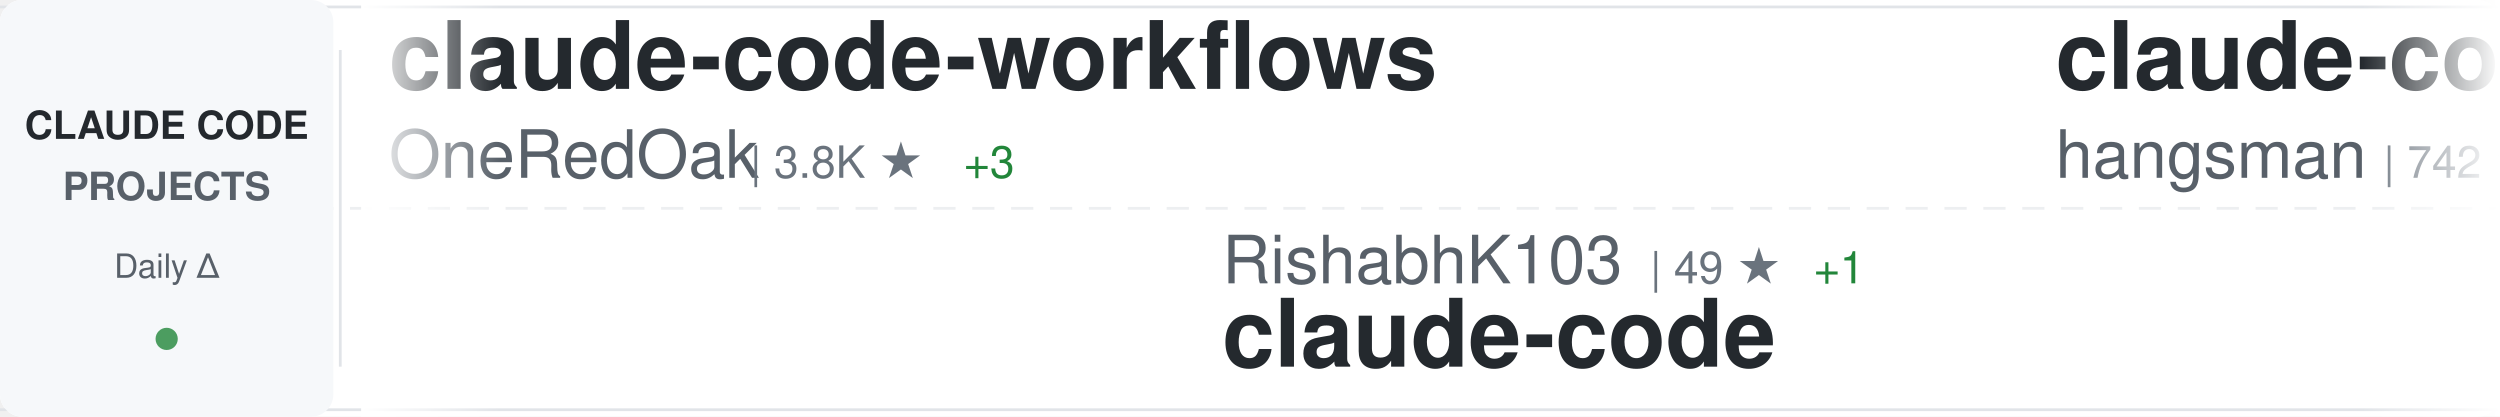
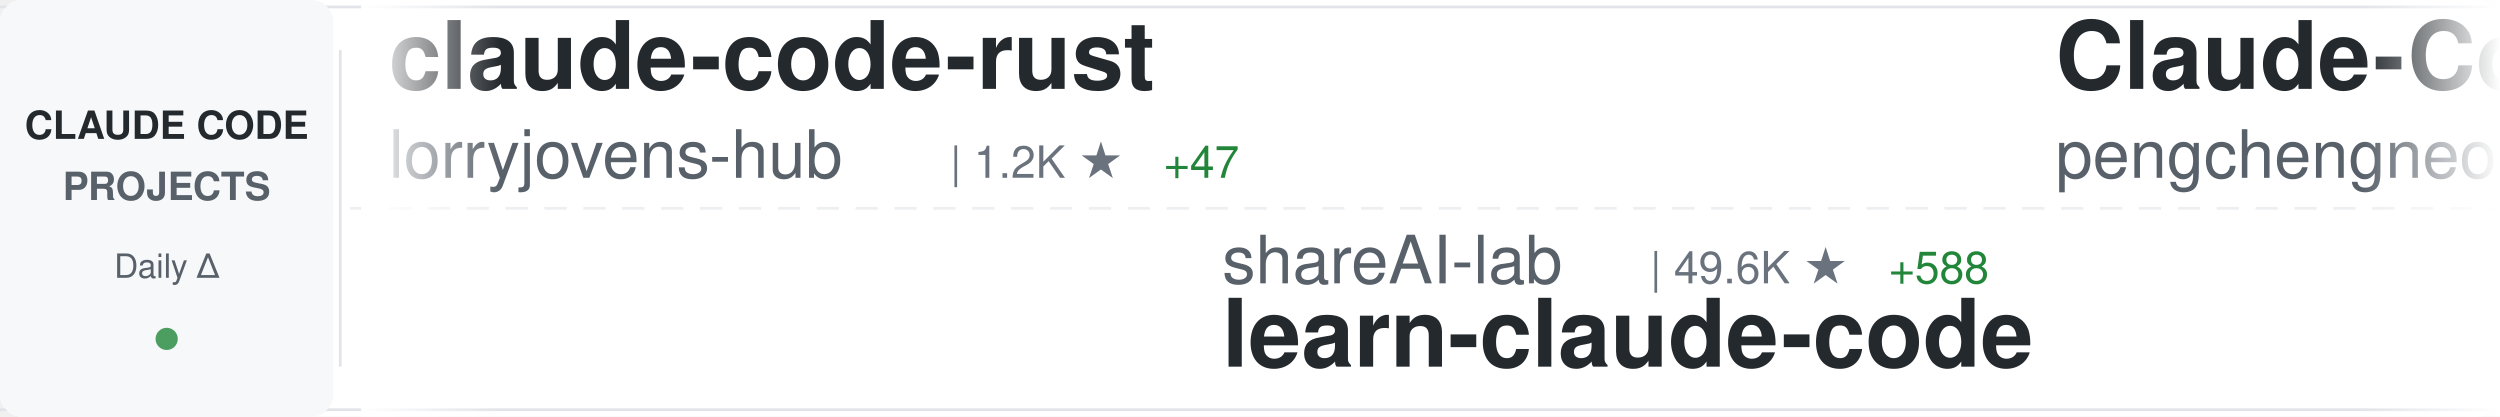
<svg xmlns="http://www.w3.org/2000/svg" width="900" height="150">
  <defs>
    <linearGradient id="awesomeLeftFade" x1="0%" y1="0%" x2="100%" y2="0%">
      <stop offset="0%" style="stop-color:#ffffff;stop-opacity:1" />
      <stop offset="100%" style="stop-color:#ffffff;stop-opacity:0" />
    </linearGradient>
    <linearGradient id="awesomeRightFade" x1="0%" y1="0%" x2="100%" y2="0%">
      <stop offset="0%" style="stop-color:#ffffff;stop-opacity:0" />
      <stop offset="100%" style="stop-color:#ffffff;stop-opacity:1" />
    </linearGradient>
  </defs>
  <rect width="900" height="150" fill="#ffffff" rx="8" />
  <rect x="0" y="2" width="900" height="1" fill="#e1e4e8" />
  <rect x="0" y="147" width="900" height="1" fill="#e1e4e8" />
  <line x1="0" y1="75" x2="900" y2="75" stroke="#e1e4e8" stroke-width="1" stroke-dasharray="8 6" opacity="0.6" />
  <rect x="0" y="0" width="120" height="150" fill="#f6f8fa" rx="8" />
  <text x="60" y="50" font-family="-apple-system, BlinkMacSystemFont, 'Segoe UI', Helvetica, Arial, sans-serif" font-size="14" font-weight="600" fill="#24292e" text-anchor="middle">CLAUDE CODE</text>
  <text x="60" y="72" font-family="-apple-system, BlinkMacSystemFont, 'Segoe UI', Helvetica, Arial, sans-serif" font-size="14" font-weight="600" fill="#586069" text-anchor="middle">PROJECTS</text>
  <text x="60" y="100" font-family="-apple-system, BlinkMacSystemFont, 'Segoe UI', Helvetica, Arial, sans-serif" font-size="12" font-weight="500" fill="#586069" text-anchor="middle">Daily Δ</text>
  <circle cx="60" cy="122" r="4" fill="#22863a" opacity="0.8" />
  <rect x="122" y="18" width="1" height="114" fill="#e1e4e8" />
  <clipPath id="awesomeTickerClip">
    <rect x="130" y="0" width="770" height="150" />
  </clipPath>
  <g clip-path="url(#awesomeTickerClip)">
    <g id="awesomeTickerItems">
      <animateTransform attributeName="transform" attributeType="XML" type="translate" from="0 0" to="-3000 0" dur="54s" repeatCount="indefinite" />
      <g transform="translate(0, 0)">
-         <text x="140" y="32" font-family="-apple-system, BlinkMacSystemFont, 'Segoe UI', Helvetica, Arial, sans-serif" font-size="34" font-weight="600" fill="#24292e">claude-code-workflows</text>
-         <text x="140" y="64" font-family="-apple-system, BlinkMacSystemFont, 'Segoe UI', Helvetica, Arial, sans-serif" font-size="24" font-weight="400" fill="#586069">OneRedOak</text>
-         <text x="270" y="64" font-family="-apple-system, BlinkMacSystemFont, 'Segoe UI', Helvetica, Arial, sans-serif" font-size="16" font-weight="500" fill="#6a737d">| 3.8K ★</text>
-         <text x="347" y="64" font-family="-apple-system, BlinkMacSystemFont, 'Segoe UI', Helvetica, Arial, sans-serif" font-size="16" font-weight="500" fill="#22863a"> +3</text>
+         <text x="140" y="32" font-family="-apple-system, BlinkMacSystemFont, 'Segoe UI', Helvetica, Arial, sans-serif" font-size="34" font-weight="600" fill="#24292e">claude-code-rust</text>
+         <text x="140" y="64" font-family="-apple-system, BlinkMacSystemFont, 'Segoe UI', Helvetica, Arial, sans-serif" font-size="24" font-weight="400" fill="#586069">lorryjovens-hub</text>
+         <text x="342" y="64" font-family="-apple-system, BlinkMacSystemFont, 'Segoe UI', Helvetica, Arial, sans-serif" font-size="16" font-weight="500" fill="#6a737d">| 1.2K ★</text>
+         <text x="419" y="64" font-family="-apple-system, BlinkMacSystemFont, 'Segoe UI', Helvetica, Arial, sans-serif" font-size="16" font-weight="500" fill="#22863a"> +47</text>
      </g>
      <g transform="translate(300, 0)">
-         <text x="140" y="102" font-family="-apple-system, BlinkMacSystemFont, 'Segoe UI', Helvetica, Arial, sans-serif" font-size="24" font-weight="400" fill="#586069">RishabhK103</text>
-         <text x="294" y="102" font-family="-apple-system, BlinkMacSystemFont, 'Segoe UI', Helvetica, Arial, sans-serif" font-size="16" font-weight="500" fill="#6a737d">| 49 ★</text>
-         <text x="353" y="102" font-family="-apple-system, BlinkMacSystemFont, 'Segoe UI', Helvetica, Arial, sans-serif" font-size="16" font-weight="500" fill="#22863a"> +1</text>
+         <text x="140" y="102" font-family="-apple-system, BlinkMacSystemFont, 'Segoe UI', Helvetica, Arial, sans-serif" font-size="24" font-weight="400" fill="#586069">shareAI-lab</text>
+         <text x="294" y="102" font-family="-apple-system, BlinkMacSystemFont, 'Segoe UI', Helvetica, Arial, sans-serif" font-size="16" font-weight="500" fill="#6a737d">| 49.6K ★</text>
+         <text x="380" y="102" font-family="-apple-system, BlinkMacSystemFont, 'Segoe UI', Helvetica, Arial, sans-serif" font-size="16" font-weight="500" fill="#22863a"> +588</text>
+         <text x="140" y="132" font-family="-apple-system, BlinkMacSystemFont, 'Segoe UI', Helvetica, Arial, sans-serif" font-size="34" font-weight="600" fill="#24292e">learn-claude-code</text>
+       </g>
+       <g transform="translate(600, 0)">
+         <text x="140" y="32" font-family="-apple-system, BlinkMacSystemFont, 'Segoe UI', Helvetica, Arial, sans-serif" font-size="34" font-weight="600" fill="#24292e">Claude-Code</text>
+         <text x="140" y="64" font-family="-apple-system, BlinkMacSystemFont, 'Segoe UI', Helvetica, Arial, sans-serif" font-size="24" font-weight="400" fill="#586069">pengchengneo</text>
+         <text x="306" y="64" font-family="-apple-system, BlinkMacSystemFont, 'Segoe UI', Helvetica, Arial, sans-serif" font-size="16" font-weight="500" fill="#6a737d">| 1.1K ★</text>
+         <text x="383" y="64" font-family="-apple-system, BlinkMacSystemFont, 'Segoe UI', Helvetica, Arial, sans-serif" font-size="16" font-weight="500" fill="#22863a"> +38</text>
+       </g>
+       <g transform="translate(900, 0)">
+         <text x="140" y="102" font-family="-apple-system, BlinkMacSystemFont, 'Segoe UI', Helvetica, Arial, sans-serif" font-size="24" font-weight="400" fill="#586069">liuup</text>
+         <text x="222" y="102" font-family="-apple-system, BlinkMacSystemFont, 'Segoe UI', Helvetica, Arial, sans-serif" font-size="16" font-weight="500" fill="#6a737d">| 1.1K ★</text>
+         <text x="299" y="102" font-family="-apple-system, BlinkMacSystemFont, 'Segoe UI', Helvetica, Arial, sans-serif" font-size="16" font-weight="500" fill="#22863a"> +99</text>
+         <text x="140" y="132" font-family="-apple-system, BlinkMacSystemFont, 'Segoe UI', Helvetica, Arial, sans-serif" font-size="34" font-weight="600" fill="#24292e">claude-code-analysis</text>
+       </g>
+       <g transform="translate(1200, 0)">
+         <text x="140" y="32" font-family="-apple-system, BlinkMacSystemFont, 'Segoe UI', Helvetica, Arial, sans-serif" font-size="34" font-weight="600" fill="#24292e">claude-code-webui</text>
+         <text x="140" y="64" font-family="-apple-system, BlinkMacSystemFont, 'Segoe UI', Helvetica, Arial, sans-serif" font-size="24" font-weight="400" fill="#586069">sugyan</text>
+         <text x="234" y="64" font-family="-apple-system, BlinkMacSystemFont, 'Segoe UI', Helvetica, Arial, sans-serif" font-size="16" font-weight="500" fill="#6a737d">| 1.0K ★</text>
+         <text x="311" y="64" font-family="-apple-system, BlinkMacSystemFont, 'Segoe UI', Helvetica, Arial, sans-serif" font-size="16" font-weight="500" fill="#22863a"> +4</text>
+       </g>
+       <g transform="translate(1500, 0)">
+         <text x="140" y="102" font-family="-apple-system, BlinkMacSystemFont, 'Segoe UI', Helvetica, Arial, sans-serif" font-size="24" font-weight="400" fill="#586069">anthropics</text>
+         <text x="282" y="102" font-family="-apple-system, BlinkMacSystemFont, 'Segoe UI', Helvetica, Arial, sans-serif" font-size="16" font-weight="500" fill="#6a737d">| 16.2K ★</text>
+         <text x="368" y="102" font-family="-apple-system, BlinkMacSystemFont, 'Segoe UI', Helvetica, Arial, sans-serif" font-size="16" font-weight="500" fill="#22863a"> +112</text>
+         <text x="140" y="132" font-family="-apple-system, BlinkMacSystemFont, 'Segoe UI', Helvetica, Arial, sans-serif" font-size="34" font-weight="600" fill="#24292e">claude-plugins-official</text>
+       </g>
+       <g transform="translate(1800, 0)">
+         <text x="140" y="32" font-family="-apple-system, BlinkMacSystemFont, 'Segoe UI', Helvetica, Arial, sans-serif" font-size="34" font-weight="600" fill="#24292e">Auto-claude-code-researc...</text>
+         <text x="140" y="64" font-family="-apple-system, BlinkMacSystemFont, 'Segoe UI', Helvetica, Arial, sans-serif" font-size="24" font-weight="400" fill="#586069">wanshuiyin</text>
+         <text x="282" y="64" font-family="-apple-system, BlinkMacSystemFont, 'Segoe UI', Helvetica, Arial, sans-serif" font-size="16" font-weight="500" fill="#6a737d">| 5.7K ★</text>
+         <text x="359" y="64" font-family="-apple-system, BlinkMacSystemFont, 'Segoe UI', Helvetica, Arial, sans-serif" font-size="16" font-weight="500" fill="#22863a"> +116</text>
+       </g>
+       <g transform="translate(2100, 0)">
+         <text x="140" y="102" font-family="-apple-system, BlinkMacSystemFont, 'Segoe UI', Helvetica, Arial, sans-serif" font-size="24" font-weight="400" fill="#586069">guanshan</text>
+         <text x="258" y="102" font-family="-apple-system, BlinkMacSystemFont, 'Segoe UI', Helvetica, Arial, sans-serif" font-size="16" font-weight="500" fill="#6a737d">| 54 ★</text>
+         <text x="317" y="102" font-family="-apple-system, BlinkMacSystemFont, 'Segoe UI', Helvetica, Arial, sans-serif" font-size="16" font-weight="500" fill="#22863a"> +2</text>
+         <text x="140" y="132" font-family="-apple-system, BlinkMacSystemFont, 'Segoe UI', Helvetica, Arial, sans-serif" font-size="34" font-weight="600" fill="#24292e">ClaudeCode</text>
+       </g>
+       <g transform="translate(2400, 0)">
+         <text x="140" y="32" font-family="-apple-system, BlinkMacSystemFont, 'Segoe UI', Helvetica, Arial, sans-serif" font-size="34" font-weight="600" fill="#24292e">claude-code-pm-course</text>
+         <text x="140" y="64" font-family="-apple-system, BlinkMacSystemFont, 'Segoe UI', Helvetica, Arial, sans-serif" font-size="24" font-weight="400" fill="#586069">carlvellotti</text>
+         <text x="306" y="64" font-family="-apple-system, BlinkMacSystemFont, 'Segoe UI', Helvetica, Arial, sans-serif" font-size="16" font-weight="500" fill="#6a737d">| 1.8K ★</text>
+         <text x="383" y="64" font-family="-apple-system, BlinkMacSystemFont, 'Segoe UI', Helvetica, Arial, sans-serif" font-size="16" font-weight="500" fill="#22863a"> +10</text>
+       </g>
+       <g transform="translate(2700, 0)">
+         <text x="140" y="102" font-family="-apple-system, BlinkMacSystemFont, 'Segoe UI', Helvetica, Arial, sans-serif" font-size="24" font-weight="400" fill="#586069">mehmoodosman</text>
+         <text x="306" y="102" font-family="-apple-system, BlinkMacSystemFont, 'Segoe UI', Helvetica, Arial, sans-serif" font-size="16" font-weight="500" fill="#6a737d">| 157 ★</text>
+         <text x="374" y="102" font-family="-apple-system, BlinkMacSystemFont, 'Segoe UI', Helvetica, Arial, sans-serif" font-size="16" font-weight="500" fill="#22863a"> +7</text>
        <text x="140" y="132" font-family="-apple-system, BlinkMacSystemFont, 'Segoe UI', Helvetica, Arial, sans-serif" font-size="34" font-weight="600" fill="#24292e">claude-code</text>
      </g>
-       <g transform="translate(600, 0)">
-         <text x="140" y="32" font-family="-apple-system, BlinkMacSystemFont, 'Segoe UI', Helvetica, Arial, sans-serif" font-size="34" font-weight="600" fill="#24292e">claude-code-source</text>
-         <text x="140" y="64" font-family="-apple-system, BlinkMacSystemFont, 'Segoe UI', Helvetica, Arial, sans-serif" font-size="24" font-weight="400" fill="#586069">hangsman</text>
-         <text x="258" y="64" font-family="-apple-system, BlinkMacSystemFont, 'Segoe UI', Helvetica, Arial, sans-serif" font-size="16" font-weight="500" fill="#6a737d">| 742 ★</text>
-         <text x="326" y="64" font-family="-apple-system, BlinkMacSystemFont, 'Segoe UI', Helvetica, Arial, sans-serif" font-size="16" font-weight="500" fill="#22863a"> +13</text>
-       </g>
-       <g transform="translate(900, 0)">
-         <text x="140" y="102" font-family="-apple-system, BlinkMacSystemFont, 'Segoe UI', Helvetica, Arial, sans-serif" font-size="24" font-weight="400" fill="#586069">rohitg00</text>
-         <text x="258" y="102" font-family="-apple-system, BlinkMacSystemFont, 'Segoe UI', Helvetica, Arial, sans-serif" font-size="16" font-weight="500" fill="#6a737d">| 1.1K ★</text>
-         <text x="335" y="102" font-family="-apple-system, BlinkMacSystemFont, 'Segoe UI', Helvetica, Arial, sans-serif" font-size="16" font-weight="500" fill="#22863a"> +22</text>
-         <text x="140" y="132" font-family="-apple-system, BlinkMacSystemFont, 'Segoe UI', Helvetica, Arial, sans-serif" font-size="34" font-weight="600" fill="#24292e">awesome-claude-code-tool...</text>
-       </g>
-       <g transform="translate(1200, 0)">
-         <text x="140" y="32" font-family="-apple-system, BlinkMacSystemFont, 'Segoe UI', Helvetica, Arial, sans-serif" font-size="34" font-weight="600" fill="#24292e">claude-code-best-practic...</text>
-         <text x="140" y="64" font-family="-apple-system, BlinkMacSystemFont, 'Segoe UI', Helvetica, Arial, sans-serif" font-size="24" font-weight="400" fill="#586069">shanraisshan</text>
-         <text x="306" y="64" font-family="-apple-system, BlinkMacSystemFont, 'Segoe UI', Helvetica, Arial, sans-serif" font-size="16" font-weight="500" fill="#6a737d">| 32.7K ★</text>
-         <text x="392" y="64" font-family="-apple-system, BlinkMacSystemFont, 'Segoe UI', Helvetica, Arial, sans-serif" font-size="16" font-weight="500" fill="#22863a"> +372</text>
-       </g>
-       <g transform="translate(1500, 0)">
-         <text x="140" y="102" font-family="-apple-system, BlinkMacSystemFont, 'Segoe UI', Helvetica, Arial, sans-serif" font-size="24" font-weight="400" fill="#586069">AprilNEA</text>
-         <text x="258" y="102" font-family="-apple-system, BlinkMacSystemFont, 'Segoe UI', Helvetica, Arial, sans-serif" font-size="16" font-weight="500" fill="#6a737d">| 364 ★</text>
-         <text x="326" y="102" font-family="-apple-system, BlinkMacSystemFont, 'Segoe UI', Helvetica, Arial, sans-serif" font-size="16" font-weight="500" fill="#22863a"> +6</text>
-         <text x="140" y="132" font-family="-apple-system, BlinkMacSystemFont, 'Segoe UI', Helvetica, Arial, sans-serif" font-size="34" font-weight="600" fill="#24292e">claude-code-source</text>
-       </g>
-       <g transform="translate(1800, 0)">
-         <text x="140" y="32" font-family="-apple-system, BlinkMacSystemFont, 'Segoe UI', Helvetica, Arial, sans-serif" font-size="34" font-weight="600" fill="#24292e">everything-claude-code</text>
-         <text x="140" y="64" font-family="-apple-system, BlinkMacSystemFont, 'Segoe UI', Helvetica, Arial, sans-serif" font-size="24" font-weight="400" fill="#586069">affaan-m</text>
-         <text x="258" y="64" font-family="-apple-system, BlinkMacSystemFont, 'Segoe UI', Helvetica, Arial, sans-serif" font-size="16" font-weight="500" fill="#6a737d">| 144.1K ★</text>
-         <text x="353" y="64" font-family="-apple-system, BlinkMacSystemFont, 'Segoe UI', Helvetica, Arial, sans-serif" font-size="16" font-weight="500" fill="#22863a"> +2.4K</text>
-       </g>
-       <g transform="translate(2100, 0)">
-         <text x="140" y="102" font-family="-apple-system, BlinkMacSystemFont, 'Segoe UI', Helvetica, Arial, sans-serif" font-size="24" font-weight="400" fill="#586069">Pimzino</text>
-         <text x="246" y="102" font-family="-apple-system, BlinkMacSystemFont, 'Segoe UI', Helvetica, Arial, sans-serif" font-size="16" font-weight="500" fill="#6a737d">| 3.6K ★</text>
-         <text x="323" y="102" font-family="-apple-system, BlinkMacSystemFont, 'Segoe UI', Helvetica, Arial, sans-serif" font-size="16" font-weight="500" fill="#22863a"> +8</text>
-         <text x="140" y="132" font-family="-apple-system, BlinkMacSystemFont, 'Segoe UI', Helvetica, Arial, sans-serif" font-size="34" font-weight="600" fill="#24292e">claude-code-spec-workflo...</text>
-       </g>
-       <g transform="translate(2400, 0)">
-         <text x="140" y="32" font-family="-apple-system, BlinkMacSystemFont, 'Segoe UI', Helvetica, Arial, sans-serif" font-size="34" font-weight="600" fill="#24292e">cc-haha</text>
-         <text x="140" y="64" font-family="-apple-system, BlinkMacSystemFont, 'Segoe UI', Helvetica, Arial, sans-serif" font-size="24" font-weight="400" fill="#586069">NanmiCoder</text>
-         <text x="282" y="64" font-family="-apple-system, BlinkMacSystemFont, 'Segoe UI', Helvetica, Arial, sans-serif" font-size="16" font-weight="500" fill="#6a737d">| 5.4K ★</text>
-         <text x="359" y="64" font-family="-apple-system, BlinkMacSystemFont, 'Segoe UI', Helvetica, Arial, sans-serif" font-size="16" font-weight="500" fill="#22863a"> +220</text>
-       </g>
-       <g transform="translate(2700, 0)">
-         <text x="140" y="102" font-family="-apple-system, BlinkMacSystemFont, 'Segoe UI', Helvetica, Arial, sans-serif" font-size="24" font-weight="400" fill="#586069">ChinaSiro</text>
-         <text x="270" y="102" font-family="-apple-system, BlinkMacSystemFont, 'Segoe UI', Helvetica, Arial, sans-serif" font-size="16" font-weight="500" fill="#6a737d">| 8.6K ★</text>
-         <text x="347" y="102" font-family="-apple-system, BlinkMacSystemFont, 'Segoe UI', Helvetica, Arial, sans-serif" font-size="16" font-weight="500" fill="#22863a"> +85</text>
-         <text x="140" y="132" font-family="-apple-system, BlinkMacSystemFont, 'Segoe UI', Helvetica, Arial, sans-serif" font-size="34" font-weight="600" fill="#24292e">claude-code-sourcemap</text>
-       </g>
      <g transform="translate(3000, 0)">
-         <text x="140" y="32" font-family="-apple-system, BlinkMacSystemFont, 'Segoe UI', Helvetica, Arial, sans-serif" font-size="34" font-weight="600" fill="#24292e">claude-code-workflows</text>
-         <text x="140" y="64" font-family="-apple-system, BlinkMacSystemFont, 'Segoe UI', Helvetica, Arial, sans-serif" font-size="24" font-weight="400" fill="#586069">OneRedOak</text>
-         <text x="270" y="64" font-family="-apple-system, BlinkMacSystemFont, 'Segoe UI', Helvetica, Arial, sans-serif" font-size="16" font-weight="500" fill="#6a737d">| 3.8K ★</text>
-         <text x="347" y="64" font-family="-apple-system, BlinkMacSystemFont, 'Segoe UI', Helvetica, Arial, sans-serif" font-size="16" font-weight="500" fill="#22863a"> +3</text>
+         <text x="140" y="32" font-family="-apple-system, BlinkMacSystemFont, 'Segoe UI', Helvetica, Arial, sans-serif" font-size="34" font-weight="600" fill="#24292e">claude-code-rust</text>
+         <text x="140" y="64" font-family="-apple-system, BlinkMacSystemFont, 'Segoe UI', Helvetica, Arial, sans-serif" font-size="24" font-weight="400" fill="#586069">lorryjovens-hub</text>
+         <text x="342" y="64" font-family="-apple-system, BlinkMacSystemFont, 'Segoe UI', Helvetica, Arial, sans-serif" font-size="16" font-weight="500" fill="#6a737d">| 1.2K ★</text>
+         <text x="419" y="64" font-family="-apple-system, BlinkMacSystemFont, 'Segoe UI', Helvetica, Arial, sans-serif" font-size="16" font-weight="500" fill="#22863a"> +47</text>
      </g>
      <g transform="translate(3300, 0)">
-         <text x="140" y="102" font-family="-apple-system, BlinkMacSystemFont, 'Segoe UI', Helvetica, Arial, sans-serif" font-size="24" font-weight="400" fill="#586069">RishabhK103</text>
-         <text x="294" y="102" font-family="-apple-system, BlinkMacSystemFont, 'Segoe UI', Helvetica, Arial, sans-serif" font-size="16" font-weight="500" fill="#6a737d">| 49 ★</text>
-         <text x="353" y="102" font-family="-apple-system, BlinkMacSystemFont, 'Segoe UI', Helvetica, Arial, sans-serif" font-size="16" font-weight="500" fill="#22863a"> +1</text>
-         <text x="140" y="132" font-family="-apple-system, BlinkMacSystemFont, 'Segoe UI', Helvetica, Arial, sans-serif" font-size="34" font-weight="600" fill="#24292e">claude-code</text>
+         <text x="140" y="102" font-family="-apple-system, BlinkMacSystemFont, 'Segoe UI', Helvetica, Arial, sans-serif" font-size="24" font-weight="400" fill="#586069">shareAI-lab</text>
+         <text x="294" y="102" font-family="-apple-system, BlinkMacSystemFont, 'Segoe UI', Helvetica, Arial, sans-serif" font-size="16" font-weight="500" fill="#6a737d">| 49.6K ★</text>
+         <text x="380" y="102" font-family="-apple-system, BlinkMacSystemFont, 'Segoe UI', Helvetica, Arial, sans-serif" font-size="16" font-weight="500" fill="#22863a"> +588</text>
+         <text x="140" y="132" font-family="-apple-system, BlinkMacSystemFont, 'Segoe UI', Helvetica, Arial, sans-serif" font-size="34" font-weight="600" fill="#24292e">learn-claude-code</text>
      </g>
      <g transform="translate(3600, 0)">
-         <text x="140" y="32" font-family="-apple-system, BlinkMacSystemFont, 'Segoe UI', Helvetica, Arial, sans-serif" font-size="34" font-weight="600" fill="#24292e">claude-code-source</text>
-         <text x="140" y="64" font-family="-apple-system, BlinkMacSystemFont, 'Segoe UI', Helvetica, Arial, sans-serif" font-size="24" font-weight="400" fill="#586069">hangsman</text>
-         <text x="258" y="64" font-family="-apple-system, BlinkMacSystemFont, 'Segoe UI', Helvetica, Arial, sans-serif" font-size="16" font-weight="500" fill="#6a737d">| 742 ★</text>
-         <text x="326" y="64" font-family="-apple-system, BlinkMacSystemFont, 'Segoe UI', Helvetica, Arial, sans-serif" font-size="16" font-weight="500" fill="#22863a"> +13</text>
+         <text x="140" y="32" font-family="-apple-system, BlinkMacSystemFont, 'Segoe UI', Helvetica, Arial, sans-serif" font-size="34" font-weight="600" fill="#24292e">Claude-Code</text>
+         <text x="140" y="64" font-family="-apple-system, BlinkMacSystemFont, 'Segoe UI', Helvetica, Arial, sans-serif" font-size="24" font-weight="400" fill="#586069">pengchengneo</text>
+         <text x="306" y="64" font-family="-apple-system, BlinkMacSystemFont, 'Segoe UI', Helvetica, Arial, sans-serif" font-size="16" font-weight="500" fill="#6a737d">| 1.1K ★</text>
+         <text x="383" y="64" font-family="-apple-system, BlinkMacSystemFont, 'Segoe UI', Helvetica, Arial, sans-serif" font-size="16" font-weight="500" fill="#22863a"> +38</text>
      </g>
      <g transform="translate(3900, 0)">
-         <text x="140" y="102" font-family="-apple-system, BlinkMacSystemFont, 'Segoe UI', Helvetica, Arial, sans-serif" font-size="24" font-weight="400" fill="#586069">rohitg00</text>
-         <text x="258" y="102" font-family="-apple-system, BlinkMacSystemFont, 'Segoe UI', Helvetica, Arial, sans-serif" font-size="16" font-weight="500" fill="#6a737d">| 1.1K ★</text>
-         <text x="335" y="102" font-family="-apple-system, BlinkMacSystemFont, 'Segoe UI', Helvetica, Arial, sans-serif" font-size="16" font-weight="500" fill="#22863a"> +22</text>
-         <text x="140" y="132" font-family="-apple-system, BlinkMacSystemFont, 'Segoe UI', Helvetica, Arial, sans-serif" font-size="34" font-weight="600" fill="#24292e">awesome-claude-code-tool...</text>
+         <text x="140" y="102" font-family="-apple-system, BlinkMacSystemFont, 'Segoe UI', Helvetica, Arial, sans-serif" font-size="24" font-weight="400" fill="#586069">liuup</text>
+         <text x="222" y="102" font-family="-apple-system, BlinkMacSystemFont, 'Segoe UI', Helvetica, Arial, sans-serif" font-size="16" font-weight="500" fill="#6a737d">| 1.1K ★</text>
+         <text x="299" y="102" font-family="-apple-system, BlinkMacSystemFont, 'Segoe UI', Helvetica, Arial, sans-serif" font-size="16" font-weight="500" fill="#22863a"> +99</text>
+         <text x="140" y="132" font-family="-apple-system, BlinkMacSystemFont, 'Segoe UI', Helvetica, Arial, sans-serif" font-size="34" font-weight="600" fill="#24292e">claude-code-analysis</text>
      </g>
    </g>
  </g>
  <rect x="130" y="0" width="50" height="150" fill="url(#awesomeLeftFade)" />
  <rect x="850" y="0" width="50" height="150" fill="url(#awesomeRightFade)" />
</svg>
